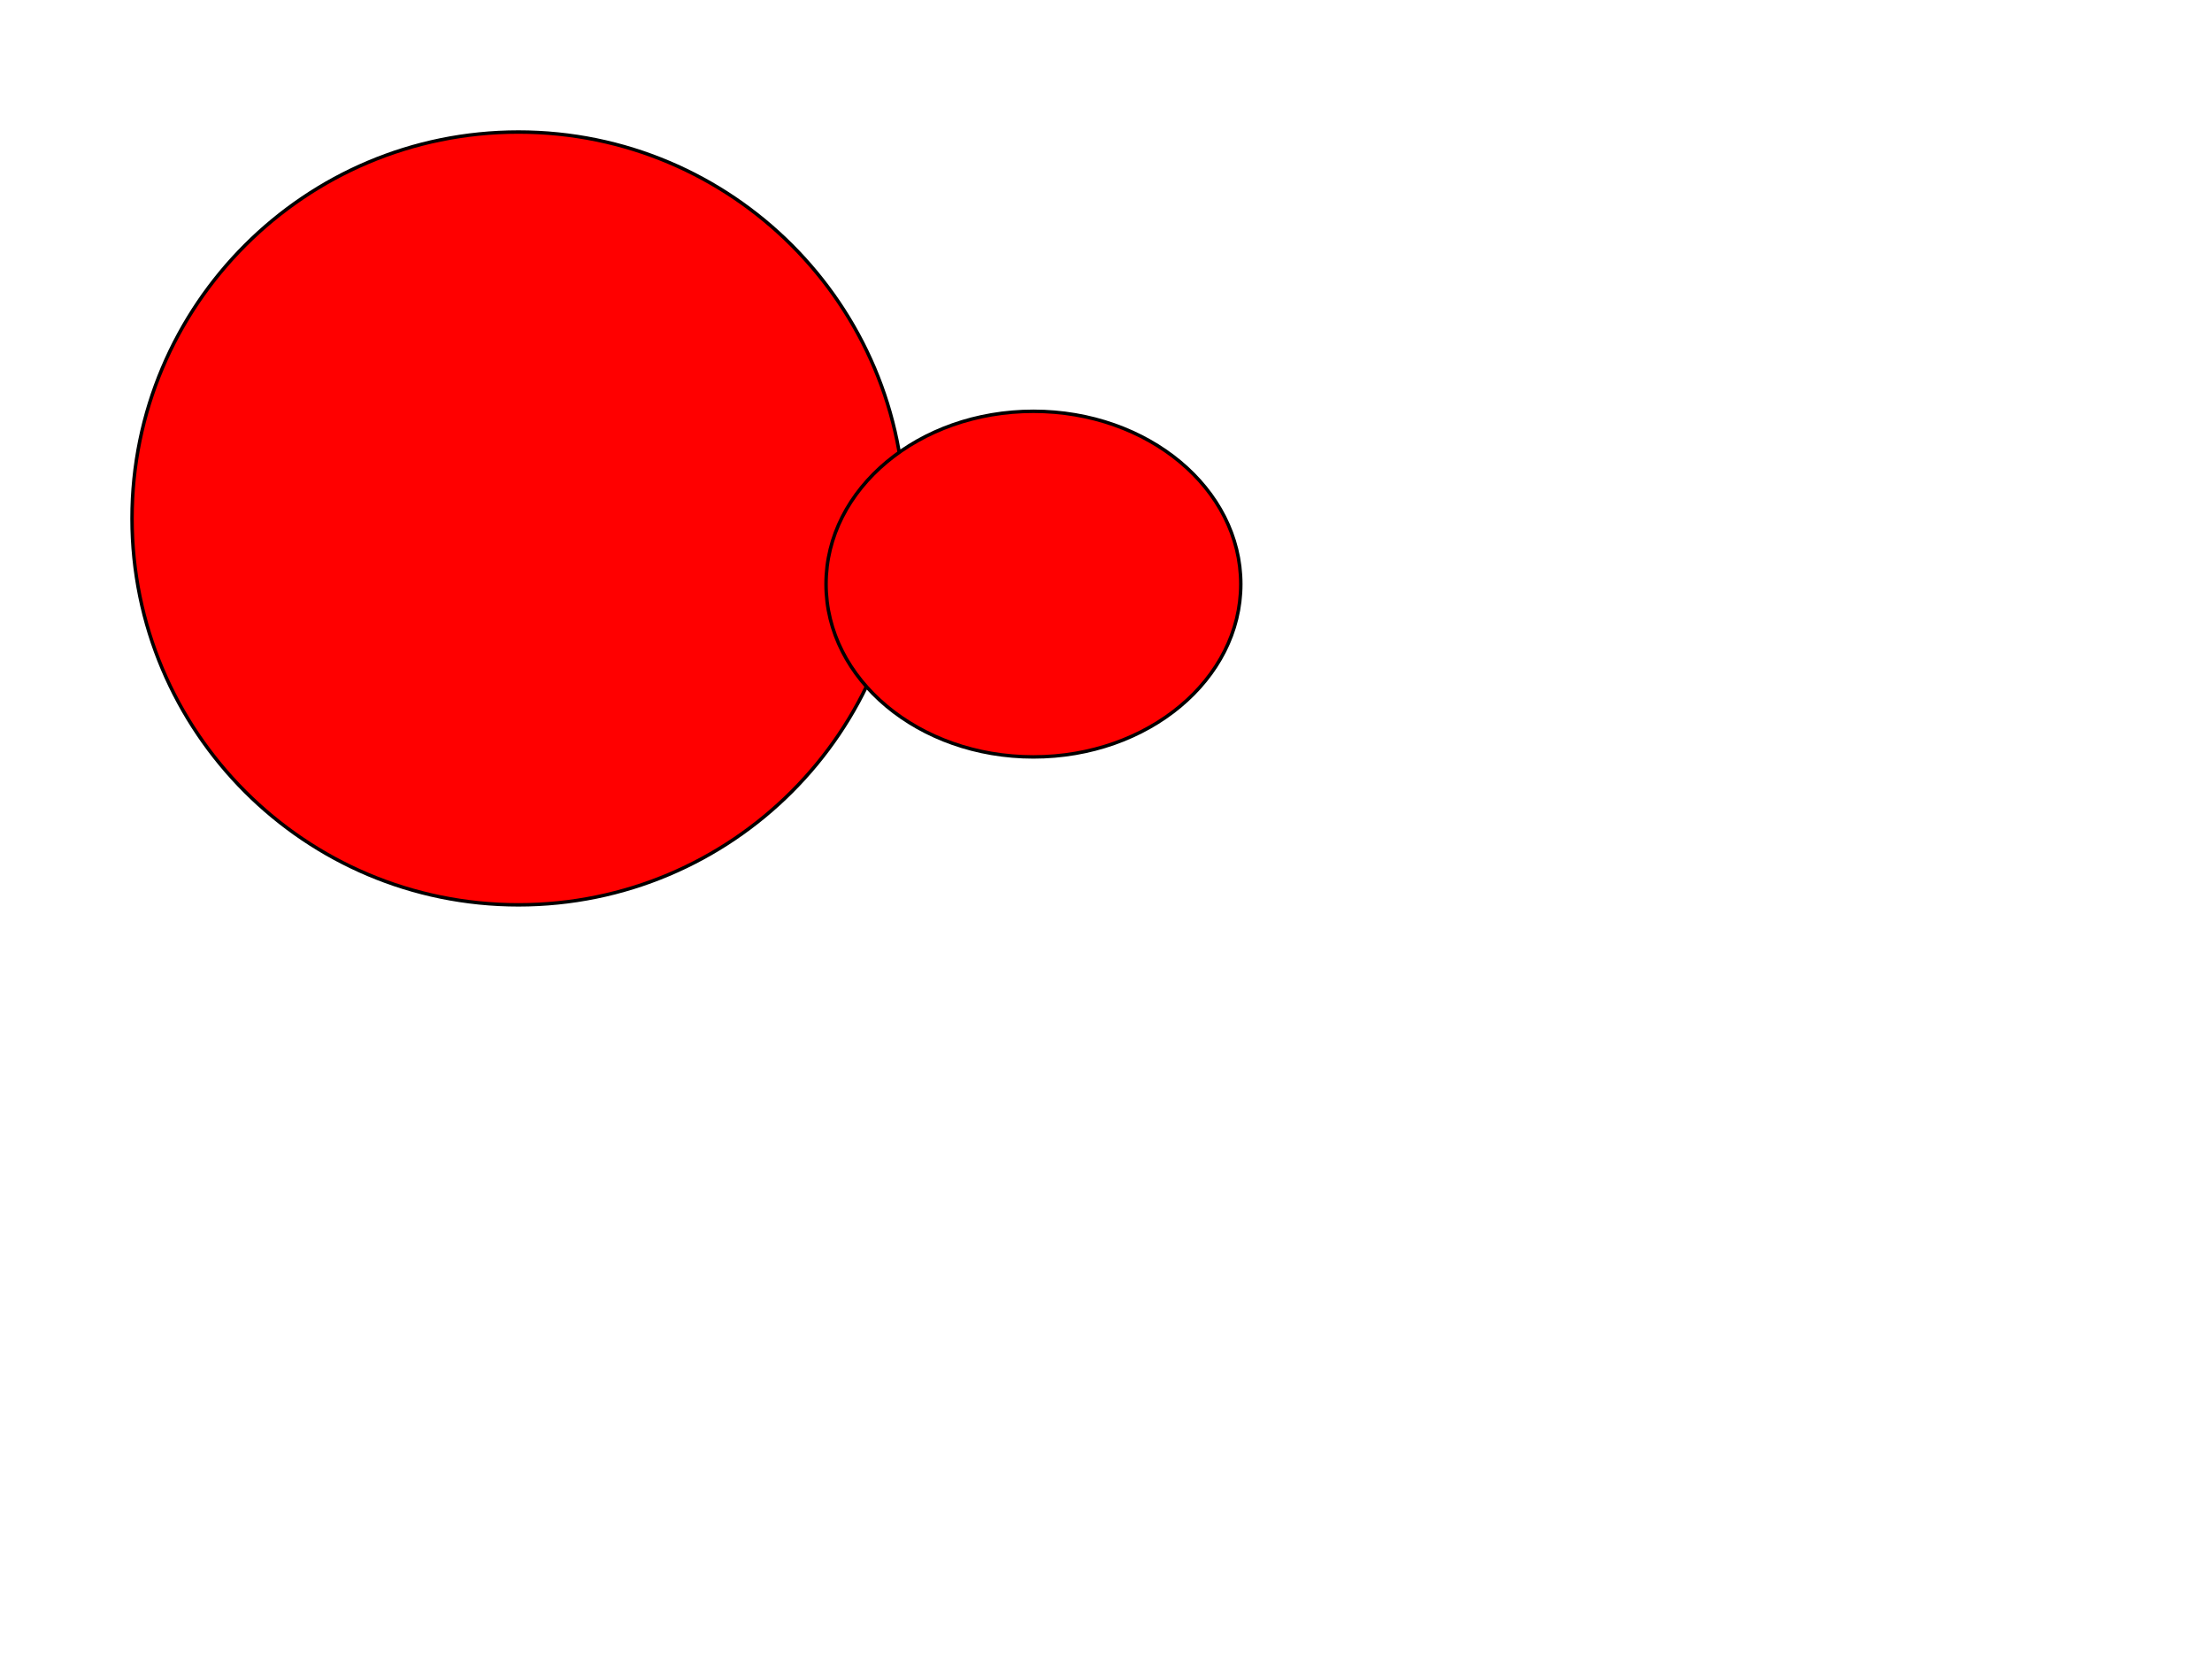
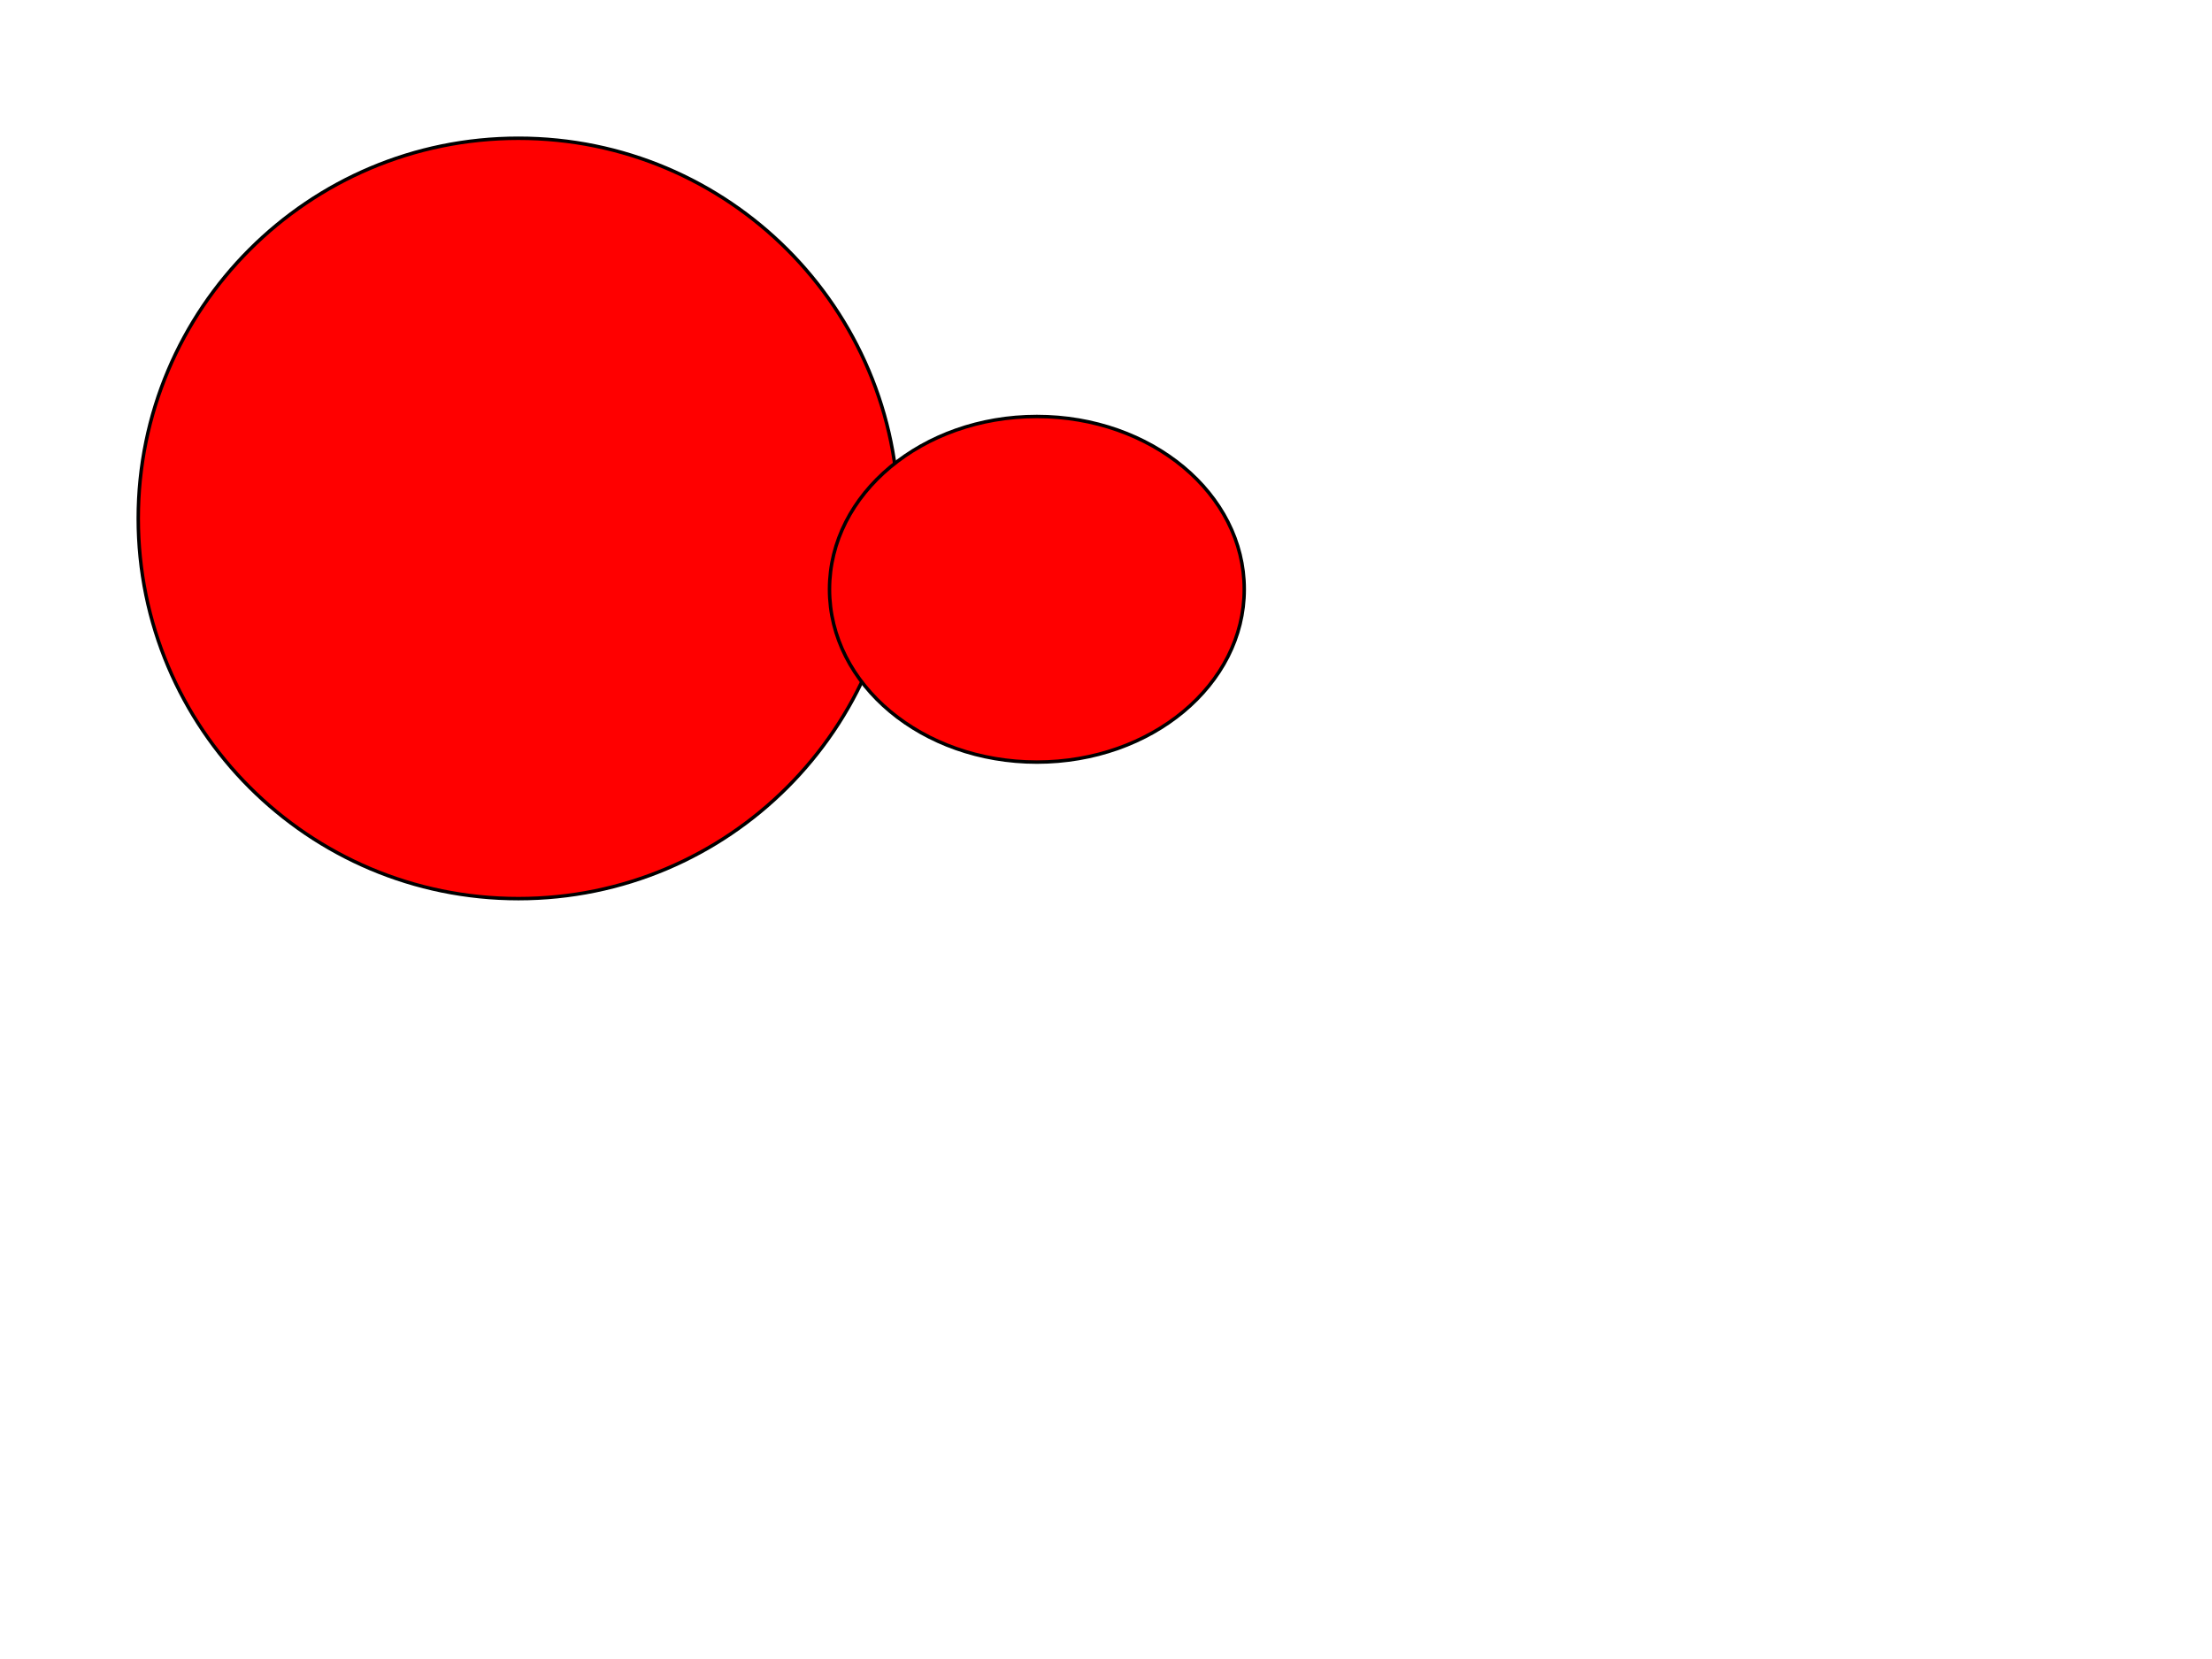
<svg xmlns="http://www.w3.org/2000/svg" width="640" height="480">
  <g class="layer">
-     <circle cx="150" cy="150" fill="#FF0000" id="svg_1" r="111.8" stroke="#000000" />
-     <ellipse cx="299" cy="169" fill="#FF0000" id="svg_2" rx="60" ry="50" stroke="#000000" />
+     <circle cx="150" cy="150" fill="#FF0000" id="svg_1" r="110" stroke="#000000" />
+     <ellipse cx="300" cy="170.5" fill="#FF0000" id="svg_2" rx="60" ry="50" stroke="#000000" />
  </g>
</svg>
